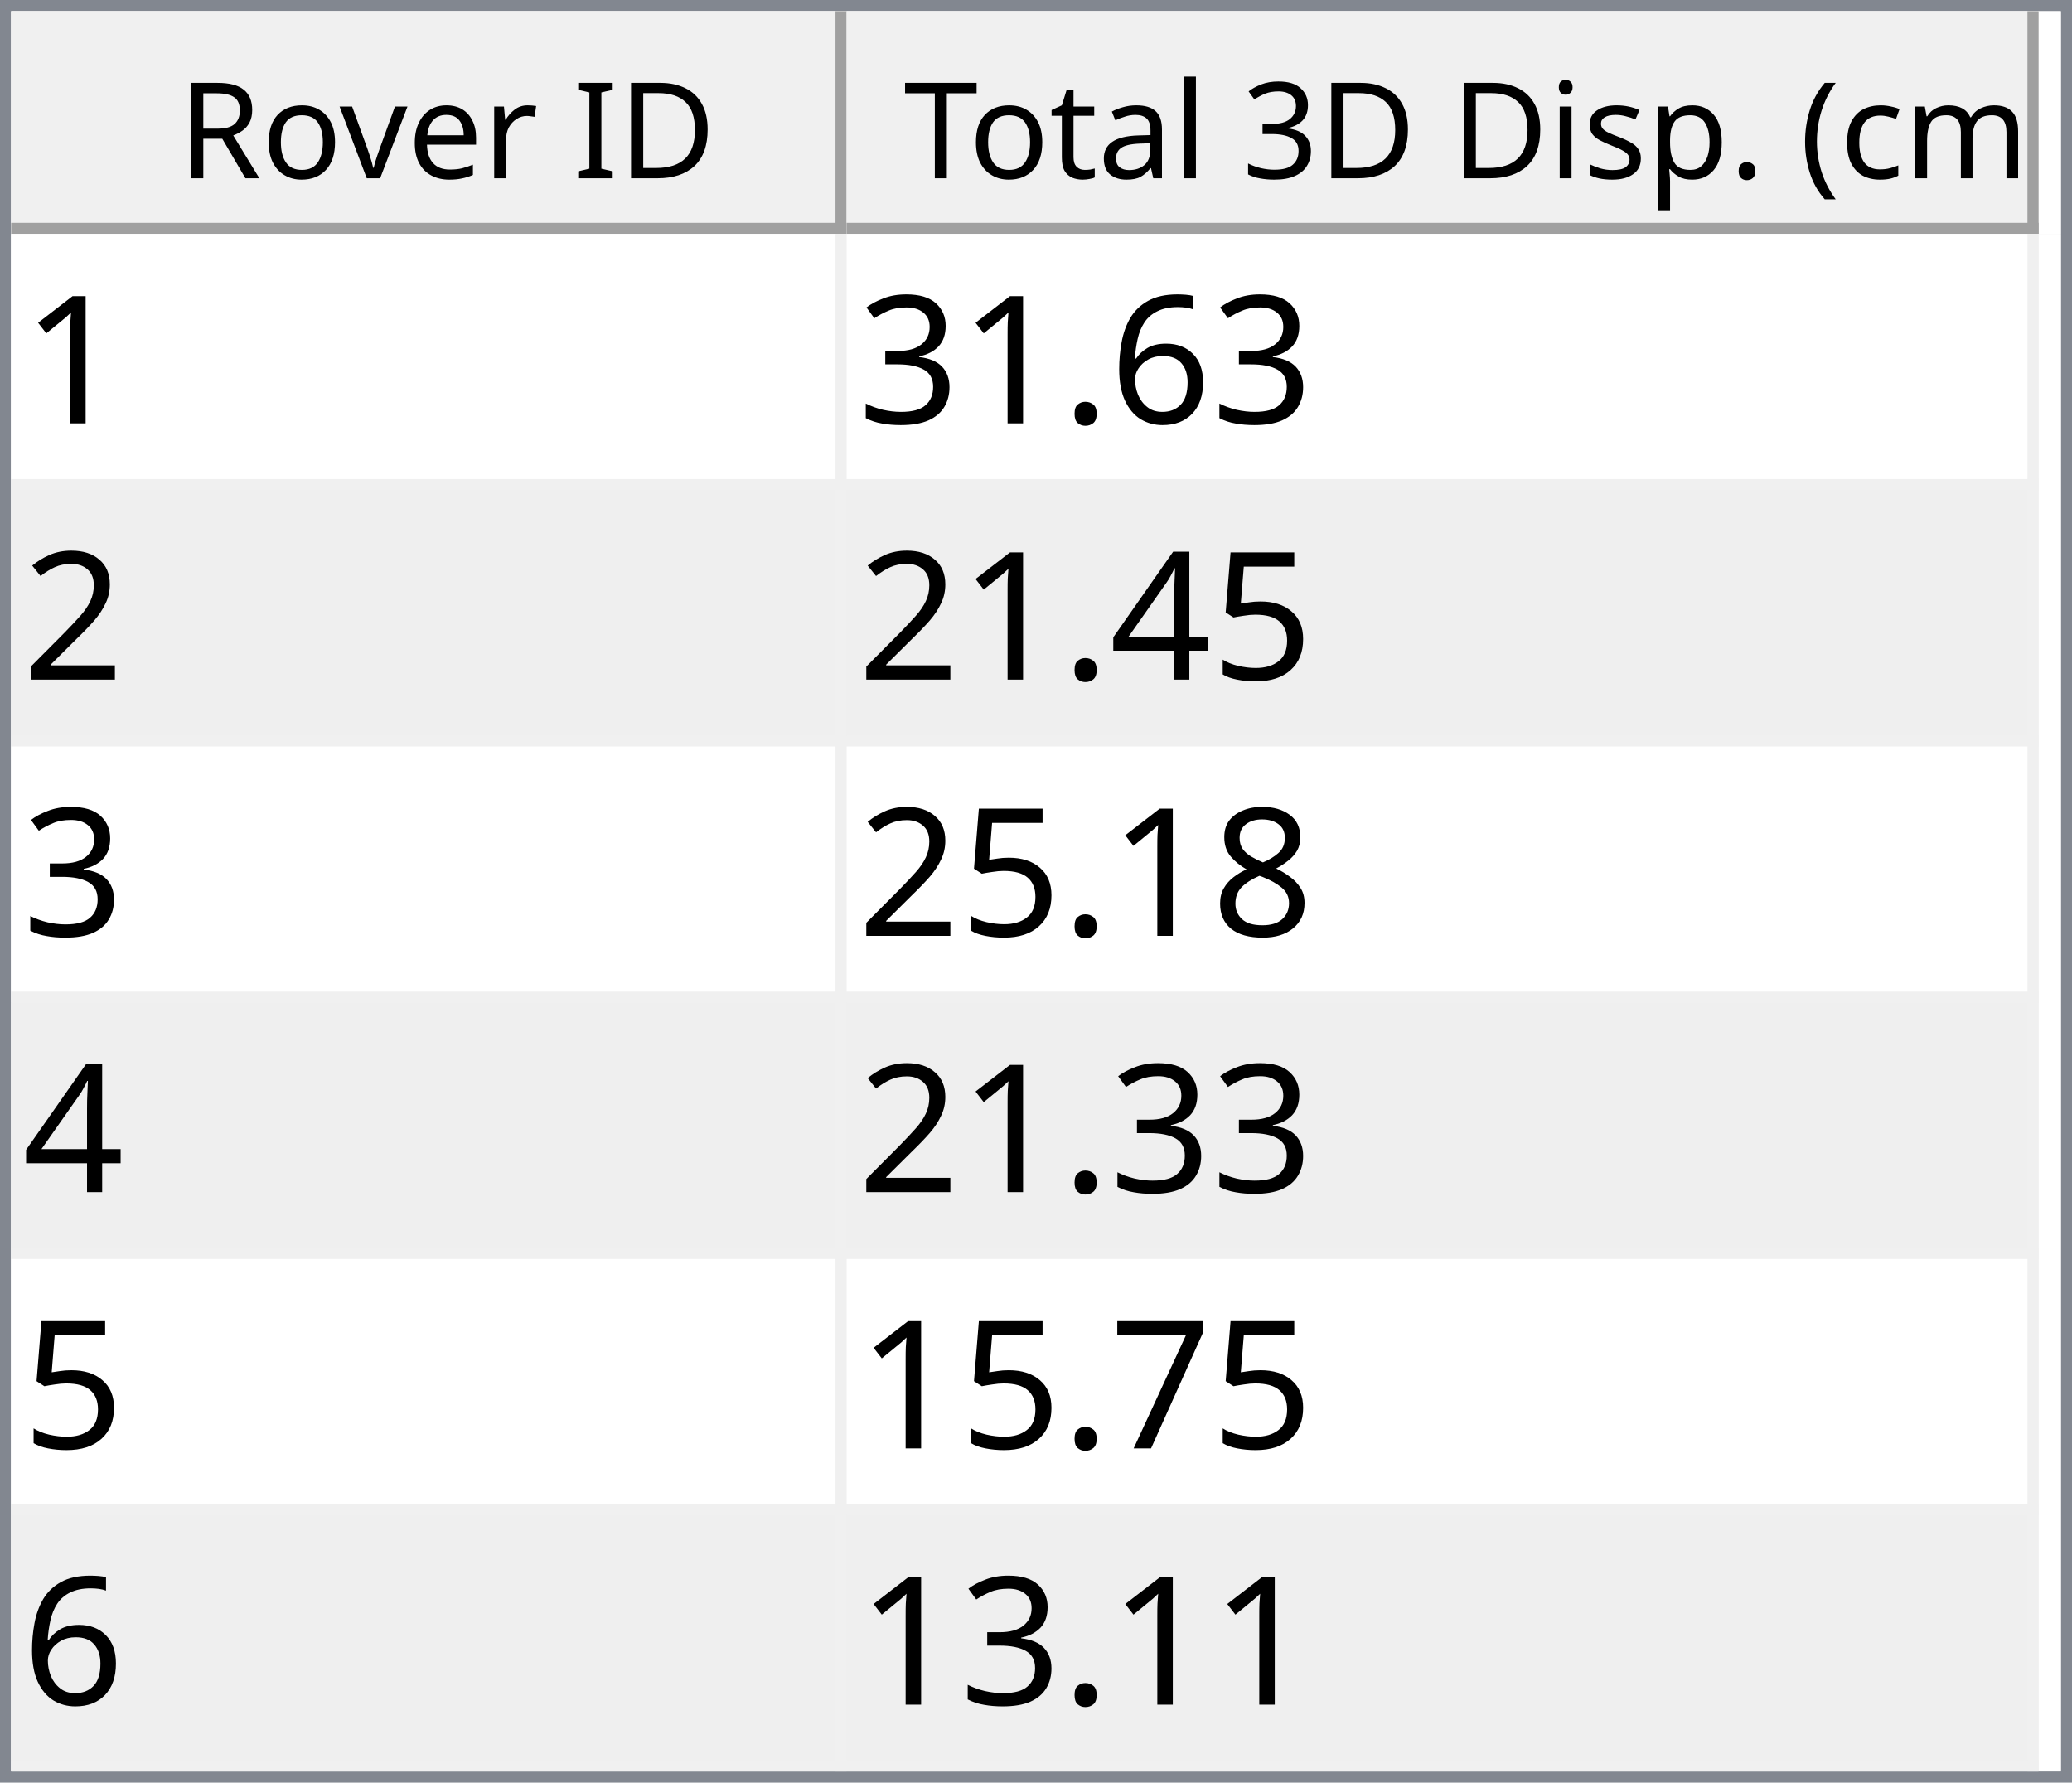
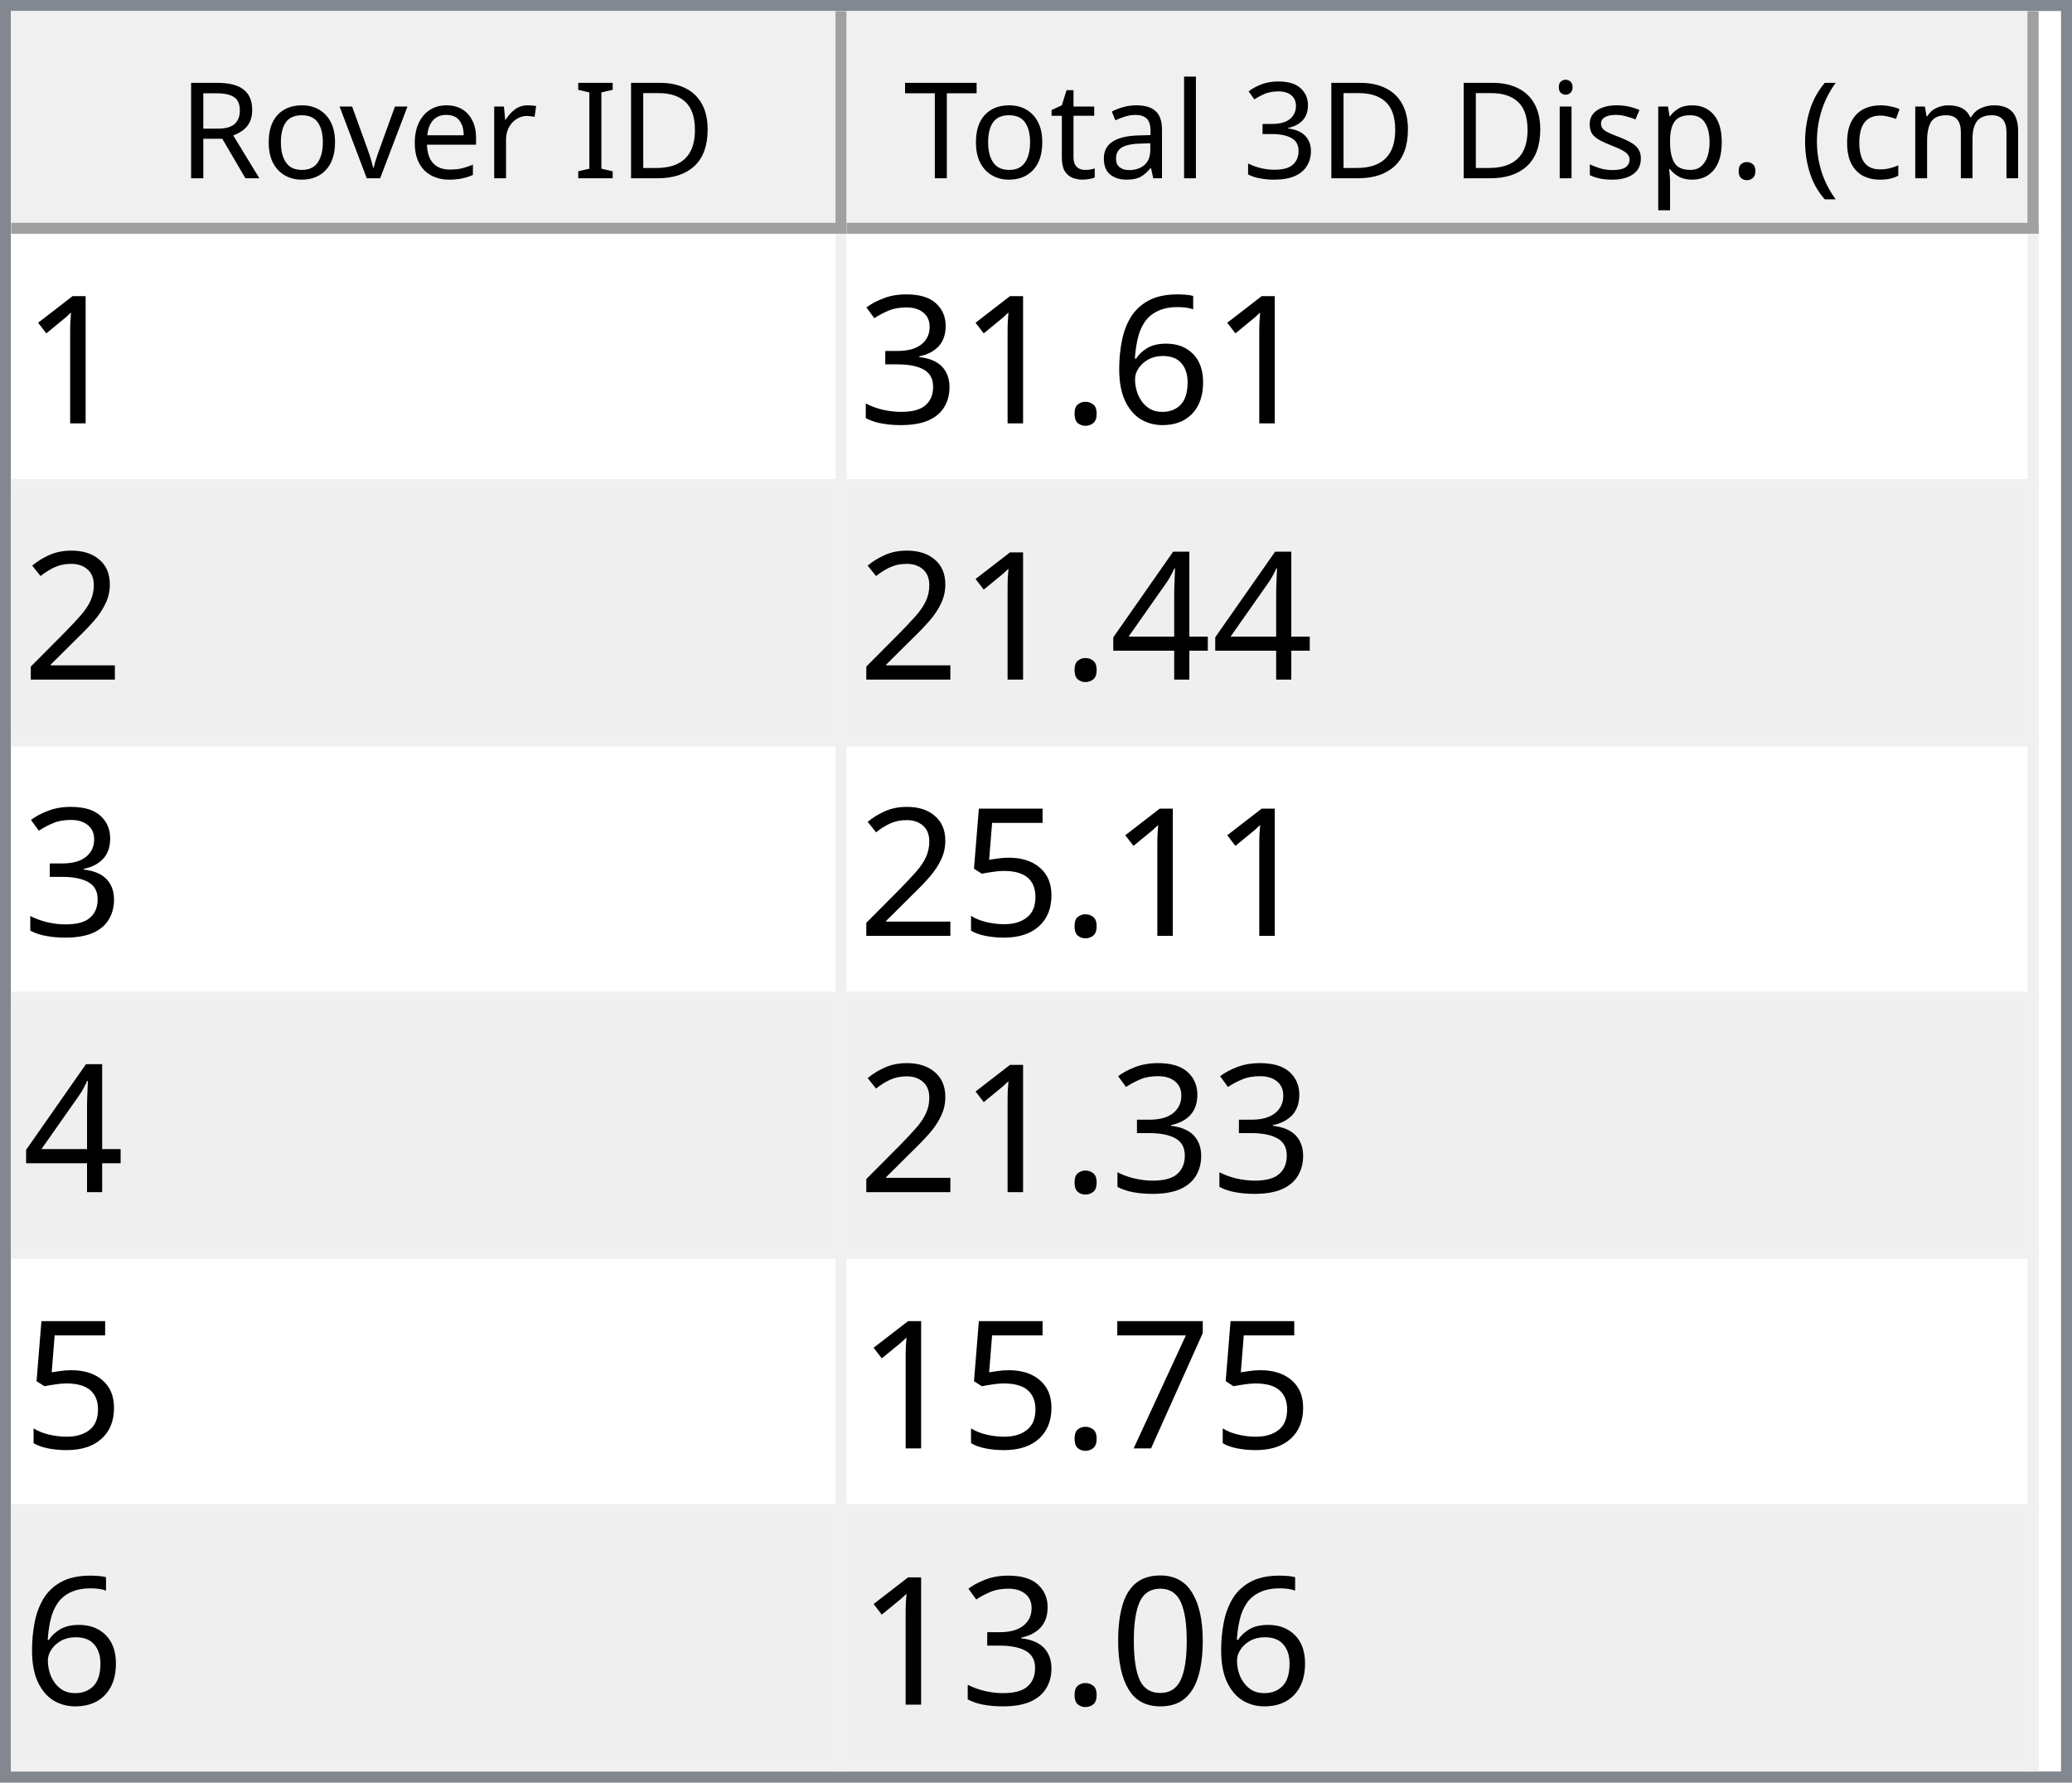
<svg xmlns="http://www.w3.org/2000/svg" style="fill-opacity:1; color-rendering:auto; color-interpolation:auto; text-rendering:auto; stroke:black; stroke-linecap:square; stroke-miterlimit:10; shape-rendering:auto; stroke-opacity:1; fill:black; stroke-dasharray:none; font-weight:normal; stroke-width:1; font-family:'Dialog'; font-style:normal; stroke-linejoin:miter; font-size:12px; stroke-dashoffset:0; image-rendering:auto;" width="186" height="160">
  <defs id="genericDefs" />
  <g>
    <defs id="defs1">
      <clipPath clipPathUnits="userSpaceOnUse" id="clipPath1">
        <path d="M0 0 L186 0 L186 160 L0 160 L0 0 Z" />
      </clipPath>
      <clipPath clipPathUnits="userSpaceOnUse" id="clipPath2">
        <path d="M0 0 L0 160 L186 160 L186 0 Z" />
      </clipPath>
      <clipPath clipPathUnits="userSpaceOnUse" id="clipPath3">
        <path d="M0 0 L0 20 L184 20 L184 0 Z" />
      </clipPath>
      <clipPath clipPathUnits="userSpaceOnUse" id="clipPath4">
        <path d="M0 0 L0 20 L75 20 L75 0 Z" />
      </clipPath>
      <clipPath clipPathUnits="userSpaceOnUse" id="clipPath5">
        <path d="M1 1 L1 19 L74 19 L74 1 Z" />
      </clipPath>
      <clipPath clipPathUnits="userSpaceOnUse" id="clipPath6">
        <path d="M0 0 L0 18 L73 18 L73 0 Z" />
      </clipPath>
      <clipPath clipPathUnits="userSpaceOnUse" id="clipPath7">
        <path d="M-0.5 -0.5 L-0.5 19.5 L74.5 19.5 L74.5 -0.5 Z" />
      </clipPath>
      <clipPath clipPathUnits="userSpaceOnUse" id="clipPath8">
        <path d="M0 0 L0 20 L107 20 L107 0 Z" />
      </clipPath>
      <clipPath clipPathUnits="userSpaceOnUse" id="clipPath9">
        <path d="M1 1 L1 19 L106 19 L106 1 Z" />
      </clipPath>
      <clipPath clipPathUnits="userSpaceOnUse" id="clipPath10">
        <path d="M0 0 L0 18 L105 18 L105 0 Z" />
      </clipPath>
      <clipPath clipPathUnits="userSpaceOnUse" id="clipPath11">
        <path d="M-0.5 -0.5 L-0.5 19.5 L106.5 19.5 L106.5 -0.5 Z" />
      </clipPath>
      <clipPath clipPathUnits="userSpaceOnUse" id="clipPath12">
        <path d="M0 0 L0 138 L184 138 L184 0 Z" />
      </clipPath>
      <clipPath clipPathUnits="userSpaceOnUse" id="clipPath13">
        <path d="M0 0 L0 138 L182 138 L182 0 Z" />
      </clipPath>
      <clipPath clipPathUnits="userSpaceOnUse" id="clipPath14">
        <path d="M-0.5 -0.5 L-0.5 137.5 L181.5 137.5 L181.5 -0.5 Z" />
      </clipPath>
      <clipPath clipPathUnits="userSpaceOnUse" id="clipPath15">
        <path d="M0 0 L0 22 L74 22 L74 0 Z" />
      </clipPath>
      <clipPath clipPathUnits="userSpaceOnUse" id="clipPath16">
        <path d="M0 0 L0 22 L106 22 L106 0 Z" />
      </clipPath>
      <font horiz-adv-x="64.551" id="font1">
        <font-face ascent="107.91" descent="25.098" units-per-em="100" style="font-style:normal; font-family:Segoe UI; font-weight:normal;" />
        <missing-glyph horiz-adv-x="64.551" d="M8.109 0 L8.109 68.266 L56.453 68.266 L56.453 0 L8.109 0 ZM15.328 7.234 L49.219 7.234 L49.219 61.031 L15.328 61.031 L15.328 7.234 Z" />
        <glyph unicode="D" horiz-adv-x="70.117" d="M9.188 0 L9.188 70.016 L28.516 70.016 Q65.531 70.016 65.531 35.891 Q65.531 19.672 55.25 9.836 Q44.969 0 27.734 0 L9.188 0 ZM17.391 62.594 L17.391 7.422 L27.828 7.422 Q41.609 7.422 49.273 14.797 Q56.938 22.172 56.938 35.688 Q56.938 62.594 28.328 62.594 L17.391 62.594 Z" />
        <glyph unicode="I" horiz-adv-x="26.611" d="M17.391 0 L9.188 0 L9.188 70.016 L17.391 70.016 L17.391 0 Z" />
        <glyph unicode=" " horiz-adv-x="27.393" d="" />
        <glyph unicode="r" horiz-adv-x="34.766" d="M34.188 41.891 Q32.078 43.5 28.125 43.5 Q23 43.5 19.555 38.672 Q16.109 33.844 16.109 25.484 L16.109 0 L8.109 0 L8.109 50 L16.109 50 L16.109 39.703 L16.312 39.703 Q18.016 44.969 21.531 47.922 Q25.047 50.875 29.391 50.875 Q32.516 50.875 34.188 50.203 L34.188 41.891 Z" />
        <glyph unicode="e" horiz-adv-x="52.295" d="M48.297 23 L12.984 23 Q13.188 14.656 17.484 10.109 Q21.781 5.562 29.297 5.562 Q37.75 5.562 44.828 11.141 L44.828 3.609 Q38.234 -1.172 27.391 -1.172 Q16.797 -1.172 10.742 5.641 Q4.688 12.453 4.688 24.812 Q4.688 36.469 11.305 43.82 Q17.922 51.172 27.734 51.172 Q37.547 51.172 42.922 44.828 Q48.297 38.484 48.297 27.203 L48.297 23 ZM40.094 29.781 Q40.047 36.719 36.75 40.578 Q33.453 44.438 27.594 44.438 Q21.922 44.438 17.969 40.383 Q14.016 36.328 13.094 29.781 L40.094 29.781 Z" />
        <glyph unicode="v" horiz-adv-x="47.9" d="M47.406 50 L27.484 0 L19.625 0 L0.688 50 L9.469 50 L22.172 13.672 Q23.578 9.672 23.922 6.688 L24.125 6.688 Q24.609 10.453 25.688 13.484 L38.969 50 L47.406 50 Z" />
        <glyph unicode="o" horiz-adv-x="58.594" d="M29 -1.172 Q17.922 -1.172 11.305 5.836 Q4.688 12.844 4.688 24.422 Q4.688 37.016 11.57 44.094 Q18.453 51.172 30.172 51.172 Q41.359 51.172 47.633 44.289 Q53.906 37.406 53.906 25.203 Q53.906 13.234 47.141 6.031 Q40.375 -1.172 29 -1.172 ZM29.594 44.438 Q21.875 44.438 17.383 39.188 Q12.891 33.938 12.891 24.703 Q12.891 15.828 17.43 10.695 Q21.969 5.562 29.594 5.562 Q37.359 5.562 41.531 10.594 Q45.703 15.625 45.703 24.906 Q45.703 34.281 41.531 39.359 Q37.359 44.438 29.594 44.438 Z" />
        <glyph unicode="R" horiz-adv-x="59.814" d="M59.375 0 L49.609 0 L37.891 19.625 Q36.281 22.359 34.766 24.289 Q33.25 26.219 31.664 27.438 Q30.078 28.656 28.25 29.219 Q26.422 29.781 24.125 29.781 L17.391 29.781 L17.391 0 L9.188 0 L9.188 70.016 L30.078 70.016 Q34.672 70.016 38.555 68.867 Q42.438 67.719 45.289 65.375 Q48.141 63.031 49.758 59.547 Q51.375 56.062 51.375 51.375 Q51.375 47.703 50.273 44.656 Q49.172 41.609 47.148 39.211 Q45.125 36.812 42.266 35.133 Q39.406 33.453 35.844 32.516 L35.844 32.328 Q37.594 31.547 38.891 30.547 Q40.188 29.547 41.359 28.18 Q42.531 26.812 43.68 25.078 Q44.828 23.344 46.234 21.047 L59.375 0 ZM17.391 62.594 L17.391 37.203 L28.516 37.203 Q31.594 37.203 34.203 38.133 Q36.812 39.062 38.719 40.797 Q40.625 42.531 41.703 45.047 Q42.781 47.562 42.781 50.688 Q42.781 56.297 39.141 59.445 Q35.5 62.594 28.609 62.594 L17.391 62.594 Z" />
        <glyph unicode=")" horiz-adv-x="30.176" d="M8.297 -15.922 L1.172 -15.922 Q16.406 2.344 16.406 26.812 Q16.406 51.469 1.078 70.016 L8.297 70.016 Q23.531 52.156 23.531 26.703 Q23.531 1.375 8.297 -15.922 Z" />
        <glyph unicode="m" horiz-adv-x="86.133" d="M79.109 0 L71.094 0 L71.094 28.719 Q71.094 37.016 68.531 40.727 Q65.969 44.438 59.906 44.438 Q54.781 44.438 51.195 39.75 Q47.609 35.062 47.609 28.516 L47.609 0 L39.594 0 L39.594 29.688 Q39.594 44.438 28.219 44.438 Q22.953 44.438 19.531 40.016 Q16.109 35.594 16.109 28.516 L16.109 0 L8.109 0 L8.109 50 L16.109 50 L16.109 42.094 L16.312 42.094 Q21.625 51.172 31.844 51.172 Q36.969 51.172 40.773 48.312 Q44.578 45.453 46 40.828 Q51.562 51.172 62.594 51.172 Q79.109 51.172 79.109 30.812 L79.109 0 Z" />
        <glyph unicode="c" horiz-adv-x="46.191" d="M42.188 2.297 Q36.422 -1.172 28.516 -1.172 Q17.828 -1.172 11.258 5.789 Q4.688 12.75 4.688 23.828 Q4.688 36.188 11.766 43.68 Q18.844 51.172 30.672 51.172 Q37.25 51.172 42.281 48.734 L42.281 40.531 Q36.719 44.438 30.375 44.438 Q22.703 44.438 17.797 38.945 Q12.891 33.453 12.891 24.516 Q12.891 15.719 17.508 10.641 Q22.125 5.562 29.891 5.562 Q36.422 5.562 42.188 9.906 L42.188 2.297 Z" />
        <glyph unicode="(" horiz-adv-x="30.176" d="M29.109 -15.922 L21.969 -15.922 Q6.844 1.375 6.844 26.703 Q6.844 52.156 21.969 70.016 L29.203 70.016 Q13.875 51.469 13.875 26.812 Q13.875 2.344 29.109 -15.922 Z" />
        <glyph unicode="." horiz-adv-x="21.68" d="M10.891 -1.078 Q8.641 -1.078 7.055 0.539 Q5.469 2.156 5.469 4.391 Q5.469 6.641 7.055 8.273 Q8.641 9.906 10.891 9.906 Q13.188 9.906 14.797 8.273 Q16.406 6.641 16.406 4.391 Q16.406 2.156 14.797 0.539 Q13.188 -1.078 10.891 -1.078 Z" />
        <glyph unicode="p" horiz-adv-x="58.789" d="M16.312 7.234 L16.109 7.234 L16.109 -23 L8.109 -23 L8.109 50 L16.109 50 L16.109 41.219 L16.312 41.219 Q22.219 51.172 33.594 51.172 Q43.266 51.172 48.688 44.461 Q54.109 37.75 54.109 26.469 Q54.109 13.922 48 6.375 Q41.891 -1.172 31.297 -1.172 Q21.578 -1.172 16.312 7.234 ZM16.109 27.391 L16.109 20.406 Q16.109 14.203 20.141 9.883 Q24.172 5.562 30.375 5.562 Q37.641 5.562 41.773 11.133 Q45.906 16.703 45.906 26.609 Q45.906 34.969 42.047 39.703 Q38.188 44.438 31.594 44.438 Q24.609 44.438 20.359 39.578 Q16.109 34.719 16.109 27.391 Z" />
        <glyph unicode="s" horiz-adv-x="42.432" d="M5.078 1.812 L5.078 10.406 Q11.625 5.562 19.484 5.562 Q30.031 5.562 30.031 12.594 Q30.031 14.594 29.125 15.992 Q28.219 17.391 26.68 18.461 Q25.141 19.531 23.07 20.383 Q21 21.234 18.609 22.172 Q15.281 23.484 12.766 24.828 Q10.25 26.172 8.57 27.859 Q6.891 29.547 6.031 31.695 Q5.172 33.844 5.172 36.719 Q5.172 40.234 6.789 42.945 Q8.406 45.656 11.086 47.484 Q13.766 49.312 17.211 50.242 Q20.656 51.172 24.312 51.172 Q30.812 51.172 35.938 48.922 L35.938 40.828 Q30.422 44.438 23.25 44.438 Q21 44.438 19.195 43.922 Q17.391 43.406 16.094 42.477 Q14.797 41.547 14.086 40.258 Q13.375 38.969 13.375 37.406 Q13.375 35.453 14.086 34.133 Q14.797 32.812 16.164 31.789 Q17.531 30.766 19.484 29.938 Q21.438 29.109 23.922 28.125 Q27.25 26.859 29.883 25.516 Q32.516 24.172 34.375 22.484 Q36.234 20.797 37.234 18.602 Q38.234 16.406 38.234 13.375 Q38.234 9.672 36.602 6.938 Q34.969 4.203 32.234 2.398 Q29.5 0.594 25.93 -0.289 Q22.359 -1.172 18.453 -1.172 Q10.75 -1.172 5.078 1.812 Z" />
        <glyph unicode="i" horiz-adv-x="24.219" d="M12.203 62.703 Q10.062 62.703 8.547 64.164 Q7.031 65.625 7.031 67.875 Q7.031 70.125 8.547 71.609 Q10.062 73.094 12.203 73.094 Q14.406 73.094 15.945 71.609 Q17.484 70.125 17.484 67.875 Q17.484 65.719 15.945 64.211 Q14.406 62.703 12.203 62.703 ZM16.109 0 L8.109 0 L8.109 50 L16.109 50 L16.109 0 Z" />
        <glyph unicode="3" horiz-adv-x="53.906" d="M46.531 19.828 Q46.531 15.094 44.75 11.211 Q42.969 7.328 39.719 4.57 Q36.469 1.812 31.93 0.297 Q27.391 -1.219 21.922 -1.219 Q11.922 -1.219 6 2.594 L6 11.188 Q13.094 5.609 22.219 5.609 Q25.875 5.609 28.828 6.539 Q31.781 7.469 33.906 9.227 Q36.031 10.984 37.18 13.477 Q38.328 15.969 38.328 19.094 Q38.328 32.812 18.797 32.812 L12.984 32.812 L12.984 39.594 L18.5 39.594 Q35.797 39.594 35.797 52.484 Q35.797 64.406 22.609 64.406 Q15.188 64.406 8.688 59.422 L8.688 67.188 Q15.375 71.188 24.609 71.188 Q29 71.188 32.57 69.969 Q36.141 68.75 38.68 66.555 Q41.219 64.359 42.609 61.281 Q44 58.203 44 54.5 Q44 40.672 30.031 36.719 L30.031 36.531 Q33.594 36.141 36.625 34.797 Q39.656 33.453 41.852 31.305 Q44.047 29.156 45.289 26.25 Q46.531 23.344 46.531 19.828 Z" />
        <glyph unicode="l" horiz-adv-x="24.219" d="M16.109 0 L8.109 0 L8.109 74.031 L16.109 74.031 L16.109 0 Z" />
        <glyph unicode="a" horiz-adv-x="50.879" d="M43.891 0 L35.891 0 L35.891 7.812 L35.688 7.812 Q30.469 -1.172 20.312 -1.172 Q12.844 -1.172 8.617 2.781 Q4.391 6.734 4.391 13.281 Q4.391 27.297 20.906 29.594 L35.891 31.688 Q35.891 44.438 25.594 44.438 Q16.547 44.438 9.281 38.281 L9.281 46.484 Q16.656 51.172 26.266 51.172 Q43.891 51.172 43.891 32.516 L43.891 0 ZM35.891 25.297 L23.828 23.641 Q18.266 22.859 15.43 20.875 Q12.594 18.891 12.594 13.875 Q12.594 10.203 15.211 7.883 Q17.828 5.562 22.172 5.562 Q28.125 5.562 32.008 9.742 Q35.891 13.922 35.891 20.312 L35.891 25.297 Z" />
        <glyph unicode="t" horiz-adv-x="33.887" d="M31.297 0.484 Q28.469 -1.078 23.828 -1.078 Q10.688 -1.078 10.688 13.578 L10.688 43.172 L2.094 43.172 L2.094 50 L10.688 50 L10.688 62.203 L18.703 64.797 L18.703 50 L31.297 50 L31.297 43.172 L18.703 43.172 L18.703 14.984 Q18.703 9.969 20.414 7.82 Q22.125 5.672 26.078 5.672 Q29.109 5.672 31.297 7.328 L31.297 0.484 Z" />
        <glyph unicode="T" horiz-adv-x="52.393" d="M50.594 62.594 L30.375 62.594 L30.375 0 L22.172 0 L22.172 62.594 L2 62.594 L2 70.016 L50.594 70.016 L50.594 62.594 Z" />
      </font>
      <font horiz-adv-x="75.0" id="font2">
        <font-face ascent="100.537" descent="21.973" units-per-em="100" style="font-style:normal; font-family:sans-serif; font-weight:normal;" />
        <missing-glyph horiz-adv-x="75.0" d="M12.5 0 L12.5 62.5 L62.5 62.5 L62.5 0 L12.5 0 ZM14.062 1.562 L60.938 1.562 L60.938 60.938 L14.062 60.938 L14.062 1.562 Z" />
        <glyph unicode="1" horiz-adv-x="55.615" d="M37.25 0 L28.469 0 L28.469 56 Q25.297 52.984 20.141 49.953 Q14.984 46.922 10.891 45.406 L10.891 53.906 Q18.266 57.375 23.781 62.305 Q29.297 67.234 31.594 71.875 L37.25 71.875 L37.25 0 Z" />
        <glyph unicode="6" horiz-adv-x="55.615" d="M49.75 54.047 L41.016 53.375 Q39.844 58.547 37.703 60.891 Q34.125 64.656 28.906 64.656 Q24.703 64.656 21.531 62.312 Q17.391 59.281 14.992 53.469 Q12.594 47.656 12.5 36.922 Q15.672 41.75 20.266 44.094 Q24.859 46.438 29.891 46.438 Q38.672 46.438 44.852 39.969 Q51.031 33.5 51.031 23.25 Q51.031 16.5 48.125 10.719 Q45.219 4.938 40.141 1.859 Q35.062 -1.219 28.609 -1.219 Q17.625 -1.219 10.695 6.859 Q3.766 14.938 3.766 33.5 Q3.766 54.25 11.422 63.672 Q18.109 71.875 29.438 71.875 Q37.891 71.875 43.289 67.141 Q48.688 62.406 49.75 54.047 ZM13.875 23.188 Q13.875 18.656 15.797 14.508 Q17.719 10.359 21.188 8.18 Q24.656 6 28.469 6 Q34.031 6 38.039 10.492 Q42.047 14.984 42.047 22.703 Q42.047 30.125 38.086 34.398 Q34.125 38.672 28.125 38.672 Q22.172 38.672 18.023 34.398 Q13.875 30.125 13.875 23.188 Z" />
        <glyph unicode="." horiz-adv-x="27.783" d="M9.078 0 L9.078 10.016 L19.094 10.016 L19.094 0 L9.078 0 Z" />
        <glyph unicode="3" horiz-adv-x="55.615" d="M4.203 18.891 L12.984 20.062 Q14.5 12.594 18.141 9.297 Q21.781 6 27 6 Q33.203 6 37.477 10.297 Q41.75 14.594 41.75 20.953 Q41.75 27 37.797 30.93 Q33.844 34.859 27.734 34.859 Q25.25 34.859 21.531 33.891 L22.516 41.609 Q23.391 41.5 23.922 41.5 Q29.547 41.5 34.039 44.43 Q38.531 47.359 38.531 53.469 Q38.531 58.297 35.258 61.477 Q31.984 64.656 26.812 64.656 Q21.688 64.656 18.266 61.43 Q14.844 58.203 13.875 51.766 L5.078 53.328 Q6.688 62.156 12.398 67.016 Q18.109 71.875 26.609 71.875 Q32.469 71.875 37.398 69.359 Q42.328 66.844 44.945 62.5 Q47.562 58.156 47.562 53.266 Q47.562 48.641 45.07 44.828 Q42.578 41.016 37.703 38.766 Q44.047 37.312 47.562 32.695 Q51.078 28.078 51.078 21.141 Q51.078 11.766 44.242 5.25 Q37.406 -1.266 26.953 -1.266 Q17.531 -1.266 11.305 4.352 Q5.078 9.969 4.203 18.891 Z" />
        <glyph unicode="2" horiz-adv-x="55.615" d="M50.344 8.453 L50.344 0 L3.031 0 Q2.938 3.172 4.047 6.109 Q5.859 10.938 9.836 15.625 Q13.812 20.312 21.344 26.469 Q33.016 36.031 37.117 41.625 Q41.219 47.219 41.219 52.203 Q41.219 57.422 37.477 61.008 Q33.734 64.594 27.734 64.594 Q21.391 64.594 17.578 60.789 Q13.766 56.984 13.719 50.25 L4.688 51.172 Q5.609 61.281 11.664 66.578 Q17.719 71.875 27.938 71.875 Q38.234 71.875 44.242 66.164 Q50.25 60.453 50.25 52 Q50.25 47.703 48.492 43.555 Q46.734 39.406 42.656 34.812 Q38.578 30.219 29.109 22.219 Q21.188 15.578 18.945 13.211 Q16.703 10.844 15.234 8.453 L50.344 8.453 Z" />
+         <glyph unicode="4" horiz-adv-x="55.615" d="M32.328 0 L32.328 17.141 L1.266 17.141 L1.266 25.203 L33.938 71.578 L41.109 71.578 L41.109 25.203 L50.781 25.203 L50.781 17.141 L41.109 17.141 L41.109 0 L32.328 0 ZM32.328 25.203 L32.328 57.469 L9.906 25.203 L32.328 25.203 Z" />
        <glyph unicode="5" horiz-adv-x="55.615" d="M4.156 18.75 L13.375 19.531 Q14.406 12.797 18.141 9.398 Q21.875 6 27.156 6 Q33.5 6 37.891 10.789 Q42.281 15.578 42.281 23.484 Q42.281 31 38.062 35.352 Q33.844 39.703 27 39.703 Q22.75 39.703 19.336 37.773 Q15.922 35.844 13.969 32.766 L5.719 33.844 L12.641 70.609 L48.25 70.609 L48.25 62.203 L19.672 62.203 L15.828 42.969 Q22.266 47.469 29.344 47.469 Q38.719 47.469 45.164 40.969 Q51.609 34.469 51.609 24.266 Q51.609 14.547 45.953 7.469 Q39.062 -1.219 27.156 -1.219 Q17.391 -1.219 11.211 4.25 Q5.031 9.719 4.156 18.75 Z" />
-         <glyph unicode="4" horiz-adv-x="55.615" d="M32.328 0 L32.328 17.141 L1.266 17.141 L1.266 25.203 L33.938 71.578 L41.109 71.578 L41.109 25.203 L50.781 25.203 L50.781 17.141 L41.109 17.141 L41.109 0 L32.328 0 ZM32.328 25.203 L32.328 57.469 L9.906 25.203 L32.328 25.203 Z" />
-         <glyph unicode="8" horiz-adv-x="55.615" d="M17.672 38.812 Q12.203 40.828 9.57 44.539 Q6.938 48.25 6.938 53.422 Q6.938 61.234 12.555 66.555 Q18.172 71.875 27.484 71.875 Q36.859 71.875 42.578 66.43 Q48.297 60.984 48.297 53.172 Q48.297 48.188 45.68 44.508 Q43.062 40.828 37.75 38.812 Q44.344 36.672 47.781 31.883 Q51.219 27.094 51.219 20.453 Q51.219 11.281 44.727 5.031 Q38.234 -1.219 27.641 -1.219 Q17.047 -1.219 10.547 5.055 Q4.047 11.328 4.047 20.703 Q4.047 27.688 7.594 32.398 Q11.141 37.109 17.672 38.812 ZM15.922 53.719 Q15.922 48.641 19.195 45.414 Q22.469 42.188 27.688 42.188 Q32.766 42.188 36.016 45.383 Q39.266 48.578 39.266 53.219 Q39.266 58.062 35.914 61.359 Q32.562 64.656 27.594 64.656 Q22.562 64.656 19.242 61.43 Q15.922 58.203 15.922 53.719 ZM13.094 20.656 Q13.094 16.891 14.875 13.375 Q16.656 9.859 20.172 7.93 Q23.688 6 27.734 6 Q34.031 6 38.133 10.055 Q42.234 14.109 42.234 20.359 Q42.234 26.703 38.016 30.859 Q33.797 35.016 27.438 35.016 Q21.234 35.016 17.164 30.914 Q13.094 26.812 13.094 20.656 Z" />
        <glyph unicode="7" horiz-adv-x="55.615" d="M4.734 62.203 L4.734 70.656 L51.078 70.656 L51.078 63.812 Q44.234 56.547 37.523 44.484 Q30.812 32.422 27.156 19.672 Q24.516 10.688 23.781 0 L14.75 0 Q14.891 8.453 18.062 20.414 Q21.234 32.375 27.172 43.484 Q33.109 54.594 39.797 62.203 L4.734 62.203 Z" />
+         <glyph unicode="0" horiz-adv-x="55.615" d="M4.156 35.297 Q4.156 48 6.766 55.742 Q9.375 63.484 14.523 67.68 Q19.672 71.875 27.484 71.875 Q33.25 71.875 37.594 69.555 Q41.938 67.234 44.773 62.867 Q47.609 58.5 49.219 52.227 Q50.828 45.953 50.828 35.297 Q50.828 22.703 48.242 14.969 Q45.656 7.234 40.508 3.008 Q35.359 -1.219 27.484 -1.219 Q17.141 -1.219 11.234 6.203 Q4.156 15.141 4.156 35.297 ZM13.188 35.297 Q13.188 17.672 17.312 11.836 Q21.438 6 27.484 6 Q33.547 6 37.672 11.859 Q41.797 17.719 41.797 35.297 Q41.797 52.984 37.672 58.789 Q33.547 64.594 27.391 64.594 Q21.344 64.594 17.719 59.469 Q13.188 52.938 13.188 35.297 Z" />
      </font>
    </defs>
    <g style="fill:white; stroke:white;">
      <rect x="0" y="0" width="186" style="clip-path:url(#clipPath1); stroke:none;" height="160" />
    </g>
    <g style="fill:white; text-rendering:optimizeSpeed; color-rendering:optimizeSpeed; image-rendering:optimizeSpeed; shape-rendering:crispEdges; stroke:white; color-interpolation:sRGB;">
      <rect x="0" width="186" height="160" y="0" style="stroke:none;" />
      <path style="stroke:none;" d="M0 160 L186 160 L186 0 L0 0 Z" />
    </g>
    <g style="fill:rgb(240,240,240); font-family:'Segoe UI'; stroke:rgb(240,240,240);">
      <rect x="0" y="0" width="186" style="clip-path:url(#clipPath2); stroke:none;" height="160" />
    </g>
    <g style="fill:rgb(130,135,144); font-family:'Segoe UI'; stroke:rgb(130,135,144);">
      <path d="M0 0 L186 0 L186 160 L0 160 L0 0 ZM1 1 L185 1 L185 159 L1 159 L1 1 Z" style="fill-rule:evenodd; clip-path:url(#clipPath2); stroke:none;" />
    </g>
    <g style="fill:white; font-family:'Segoe UI'; stroke:white;" transform="translate(1,1)">
      <rect x="0" y="0" width="184" style="clip-path:url(#clipPath3); stroke:none;" height="20" />
    </g>
    <g style="fill:rgb(240,240,240); font-family:'Segoe UI'; stroke:rgb(240,240,240);" transform="translate(1,1)">
      <rect x="0" y="0" width="75" style="clip-path:url(#clipPath4); stroke:none;" height="20" />
    </g>
    <g style="font-family:'Segoe UI';" transform="translate(2,2)">
      <text x="14" xml:space="preserve" y="14" style="clip-path:url(#clipPath6); stroke:none;">Rover ID</text>
    </g>
    <g style="fill:rgb(160,160,160); font-family:'Segoe UI'; stroke:rgb(160,160,160); stroke-linejoin:bevel;" transform="translate(1.5,1.5)">
      <line x1="74" x2="74" y1="0" style="fill:none; clip-path:url(#clipPath7);" y2="19" />
    </g>
    <g style="fill:rgb(160,160,160); font-family:'Segoe UI'; stroke:rgb(160,160,160); stroke-linejoin:bevel;" transform="matrix(1,0,0,1,1,1) translate(0.5,0.5)">
      <line x1="0" x2="74" y1="19" style="fill:none; clip-path:url(#clipPath7);" y2="19" />
    </g>
    <g style="fill:rgb(240,240,240); font-family:'Segoe UI'; stroke:rgb(240,240,240);" transform="translate(76,1)">
      <rect x="0" y="0" width="107" style="clip-path:url(#clipPath8); stroke:none;" height="20" />
    </g>
    <g style="font-family:'Segoe UI';" transform="translate(77,2)">
      <text x="1" xml:space="preserve" y="14" style="clip-path:url(#clipPath10); stroke:none;"> Total 3D Disp. (cm)</text>
    </g>
    <g style="fill:rgb(160,160,160); font-family:'Segoe UI'; stroke:rgb(160,160,160); stroke-linejoin:bevel;" transform="translate(76.5,1.5)">
      <line x1="106" x2="106" y1="0" style="fill:none; clip-path:url(#clipPath11);" y2="19" />
    </g>
    <g style="fill:rgb(160,160,160); font-family:'Segoe UI'; stroke:rgb(160,160,160); stroke-linejoin:bevel;" transform="matrix(1,0,0,1,76,1) translate(0.5,0.5)">
      <line x1="0" x2="106" y1="19" style="fill:none; clip-path:url(#clipPath11);" y2="19" />
    </g>
    <g style="fill:white; font-family:'Segoe UI'; stroke:white;" transform="translate(1,21)">
      <rect x="0" y="0" width="184" style="clip-path:url(#clipPath12); stroke:none;" height="138" />
    </g>
    <g style="fill:rgb(240,240,240); font-size:16px; font-family:sans-serif; stroke:rgb(240,240,240);" transform="translate(1,21)">
      <rect x="0" y="0" width="182" style="clip-path:url(#clipPath13); stroke:none;" height="138" />
      <line transform="translate(0.5,0.5)" x1="0" x2="181" y1="22" style="clip-path:url(#clipPath14); fill:none; stroke-linejoin:bevel;" y2="22" />
    </g>
    <g transform="matrix(1,0,0,1,1,21) translate(0.5,0.5)" style="fill:rgb(240,240,240); font-size:16px; font-family:sans-serif; stroke:rgb(240,240,240); stroke-linejoin:bevel;">
      <line x1="0" x2="181" y1="45" style="fill:none; clip-path:url(#clipPath14);" y2="45" />
    </g>
    <g transform="matrix(1,0,0,1,1,21) translate(0.5,0.5)" style="fill:rgb(240,240,240); font-size:16px; font-family:sans-serif; stroke:rgb(240,240,240); stroke-linejoin:bevel;">
      <line x1="0" x2="181" y1="68" style="fill:none; clip-path:url(#clipPath14);" y2="68" />
    </g>
    <g transform="matrix(1,0,0,1,1,21) translate(0.5,0.5)" style="fill:rgb(240,240,240); font-size:16px; font-family:sans-serif; stroke:rgb(240,240,240); stroke-linejoin:bevel;">
      <line x1="0" x2="181" y1="91" style="fill:none; clip-path:url(#clipPath14);" y2="91" />
    </g>
    <g transform="matrix(1,0,0,1,1,21) translate(0.5,0.5)" style="fill:rgb(240,240,240); font-size:16px; font-family:sans-serif; stroke:rgb(240,240,240); stroke-linejoin:bevel;">
      <line x1="0" x2="181" y1="114" style="fill:none; clip-path:url(#clipPath14);" y2="114" />
    </g>
    <g transform="matrix(1,0,0,1,1,21) translate(0.5,0.5)" style="fill:rgb(240,240,240); font-size:16px; font-family:sans-serif; stroke:rgb(240,240,240); stroke-linejoin:bevel;">
      <line x1="0" x2="181" y1="137" style="fill:none; clip-path:url(#clipPath14);" y2="137" />
    </g>
    <g transform="matrix(1,0,0,1,1,21) translate(0.5,0.5)" style="fill:rgb(240,240,240); font-size:16px; font-family:sans-serif; stroke:rgb(240,240,240); stroke-linejoin:bevel;">
      <line x1="74" x2="74" y1="0" style="fill:none; clip-path:url(#clipPath14);" y2="137" />
    </g>
    <g transform="matrix(1,0,0,1,1,21) translate(0.5,0.5)" style="fill:rgb(240,240,240); font-size:16px; font-family:sans-serif; stroke:rgb(240,240,240); stroke-linejoin:bevel;">
      <line x1="181" x2="181" y1="0" style="fill:none; clip-path:url(#clipPath14);" y2="137" />
    </g>
    <g style="fill:white; font-size:16px; font-family:sans-serif; stroke:white;" transform="matrix(1,0,0,1,1,21)">
      <rect x="0" y="0" width="74" style="clip-path:url(#clipPath15); stroke:none;" height="22" />
      <text x="1" y="17" style="fill:black; clip-path:url(#clipPath15); stroke:none;" xml:space="preserve">1</text>
    </g>
    <g style="fill:white; font-size:16px; font-family:sans-serif; stroke:white;" transform="matrix(1,0,0,1,1,21) translate(75,0)">
      <rect x="0" y="0" width="106" style="clip-path:url(#clipPath16); stroke:none;" height="22" />
-       <text x="1" y="17" style="fill:black; clip-path:url(#clipPath16); stroke:none;" xml:space="preserve">31.63</text>
+       <text x="1" y="17" style="fill:black; clip-path:url(#clipPath16); stroke:none;" xml:space="preserve">31.61</text>
    </g>
    <g style="fill:rgb(239,239,239); font-size:16px; font-family:sans-serif; stroke:rgb(239,239,239);" transform="matrix(1,0,0,1,1,21) translate(0,23)">
      <rect x="0" y="0" width="74" style="clip-path:url(#clipPath15); stroke:none;" height="22" />
      <text x="1" y="17" style="fill:black; clip-path:url(#clipPath15); stroke:none;" xml:space="preserve">2</text>
    </g>
    <g style="fill:rgb(239,239,239); font-size:16px; font-family:sans-serif; stroke:rgb(239,239,239);" transform="matrix(1,0,0,1,1,21) translate(75,23)">
      <rect x="0" y="0" width="106" style="clip-path:url(#clipPath16); stroke:none;" height="22" />
-       <text x="1" y="17" style="fill:black; clip-path:url(#clipPath16); stroke:none;" xml:space="preserve">21.45</text>
+       <text x="1" y="17" style="fill:black; clip-path:url(#clipPath16); stroke:none;" xml:space="preserve">21.44</text>
    </g>
    <g style="fill:white; font-size:16px; font-family:sans-serif; stroke:white;" transform="matrix(1,0,0,1,1,21) translate(0,46)">
      <rect x="0" y="0" width="74" style="clip-path:url(#clipPath15); stroke:none;" height="22" />
      <text x="1" y="17" style="fill:black; clip-path:url(#clipPath15); stroke:none;" xml:space="preserve">3</text>
    </g>
    <g style="fill:white; font-size:16px; font-family:sans-serif; stroke:white;" transform="matrix(1,0,0,1,1,21) translate(75,46)">
      <rect x="0" y="0" width="106" style="clip-path:url(#clipPath16); stroke:none;" height="22" />
-       <text x="1" y="17" style="fill:black; clip-path:url(#clipPath16); stroke:none;" xml:space="preserve">25.18</text>
+       <text x="1" y="17" style="fill:black; clip-path:url(#clipPath16); stroke:none;" xml:space="preserve">25.11</text>
    </g>
    <g style="fill:rgb(239,239,239); font-size:16px; font-family:sans-serif; stroke:rgb(239,239,239);" transform="matrix(1,0,0,1,1,21) translate(0,69)">
      <rect x="0" y="0" width="74" style="clip-path:url(#clipPath15); stroke:none;" height="22" />
      <text x="1" y="17" style="fill:black; clip-path:url(#clipPath15); stroke:none;" xml:space="preserve">4</text>
    </g>
    <g style="fill:rgb(239,239,239); font-size:16px; font-family:sans-serif; stroke:rgb(239,239,239);" transform="matrix(1,0,0,1,1,21) translate(75,69)">
      <rect x="0" y="0" width="106" style="clip-path:url(#clipPath16); stroke:none;" height="22" />
      <text x="1" y="17" style="fill:black; clip-path:url(#clipPath16); stroke:none;" xml:space="preserve">21.33</text>
    </g>
    <g style="fill:white; font-size:16px; font-family:sans-serif; stroke:white;" transform="matrix(1,0,0,1,1,21) translate(0,92)">
      <rect x="0" y="0" width="74" style="clip-path:url(#clipPath15); stroke:none;" height="22" />
      <text x="1" y="17" style="fill:black; clip-path:url(#clipPath15); stroke:none;" xml:space="preserve">5</text>
    </g>
    <g style="fill:white; font-size:16px; font-family:sans-serif; stroke:white;" transform="matrix(1,0,0,1,1,21) translate(75,92)">
      <rect x="0" y="0" width="106" style="clip-path:url(#clipPath16); stroke:none;" height="22" />
      <text x="1" y="17" style="fill:black; clip-path:url(#clipPath16); stroke:none;" xml:space="preserve">15.75</text>
    </g>
    <g style="fill:rgb(239,239,239); font-size:16px; font-family:sans-serif; stroke:rgb(239,239,239);" transform="matrix(1,0,0,1,1,21) translate(0,115)">
      <rect x="0" y="0" width="74" style="clip-path:url(#clipPath15); stroke:none;" height="22" />
      <text x="1" y="17" style="fill:black; clip-path:url(#clipPath15); stroke:none;" xml:space="preserve">6</text>
    </g>
    <g style="fill:rgb(239,239,239); font-size:16px; font-family:sans-serif; stroke:rgb(239,239,239);" transform="matrix(1,0,0,1,1,21) translate(75,115)">
      <rect x="0" y="0" width="106" style="clip-path:url(#clipPath16); stroke:none;" height="22" />
-       <text x="1" y="17" style="fill:black; clip-path:url(#clipPath16); stroke:none;" xml:space="preserve">13.11</text>
+       <text x="1" y="17" style="fill:black; clip-path:url(#clipPath16); stroke:none;" xml:space="preserve">13.06</text>
    </g>
  </g>
</svg>
